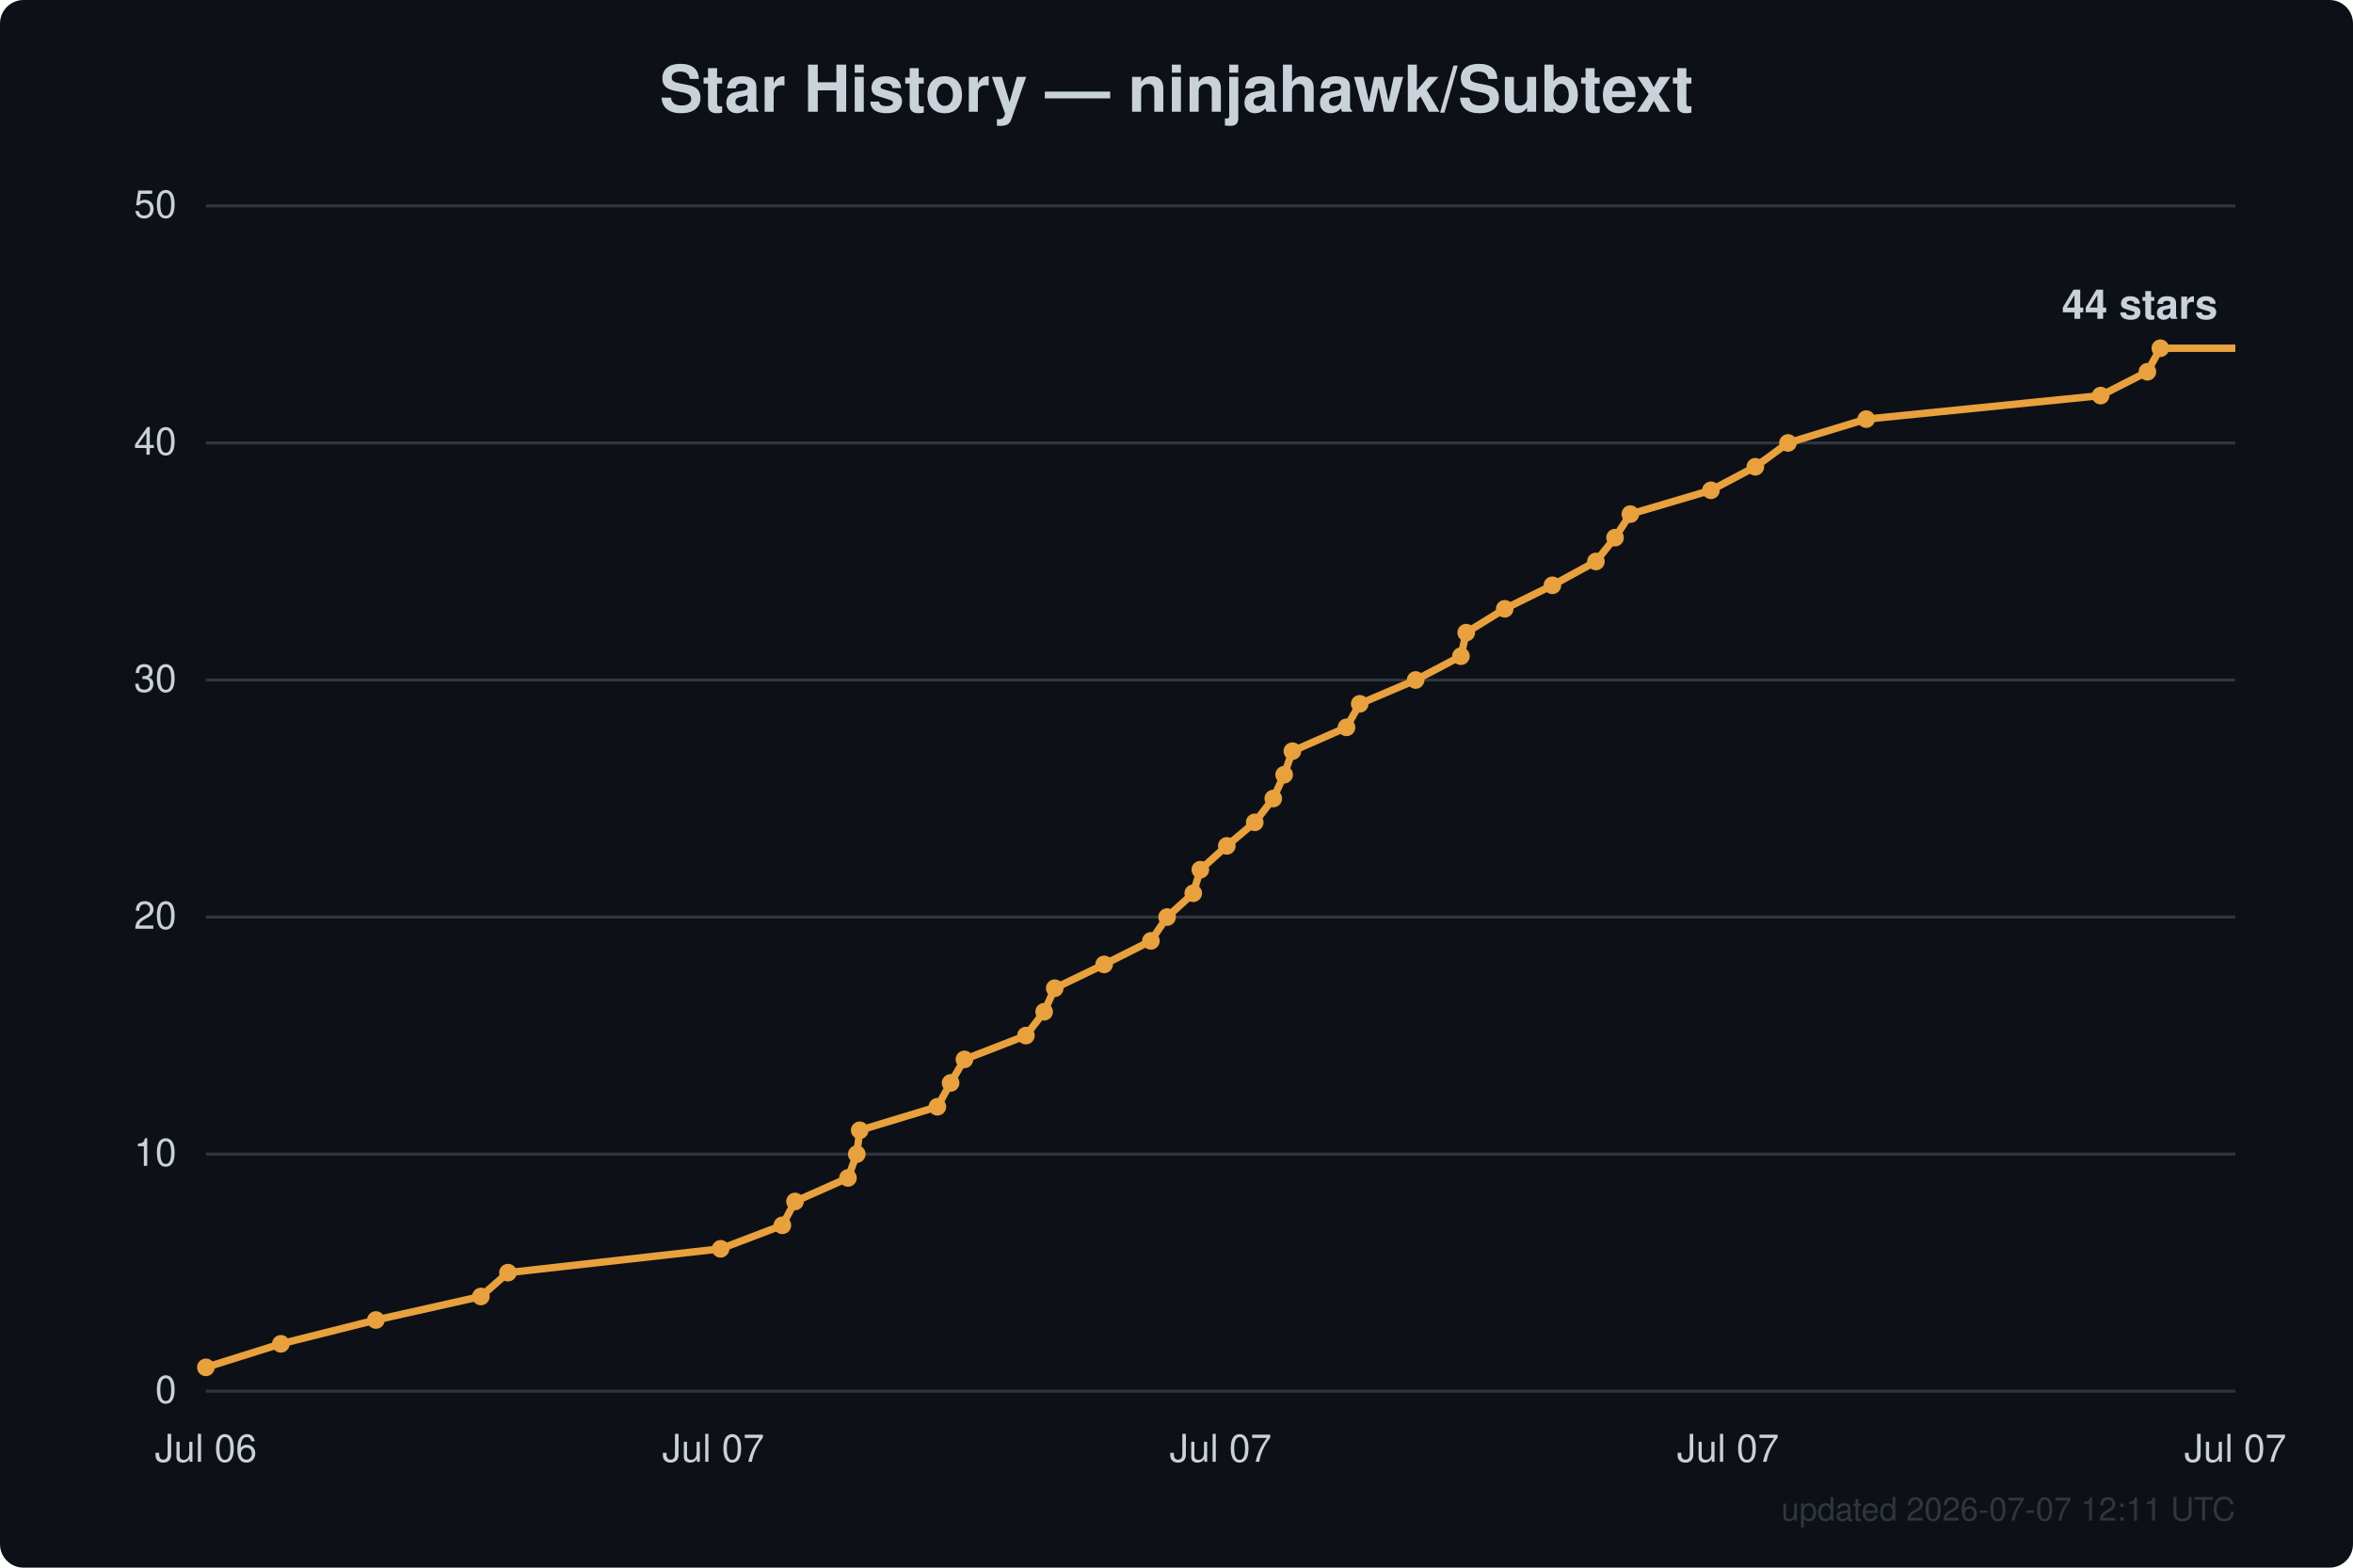
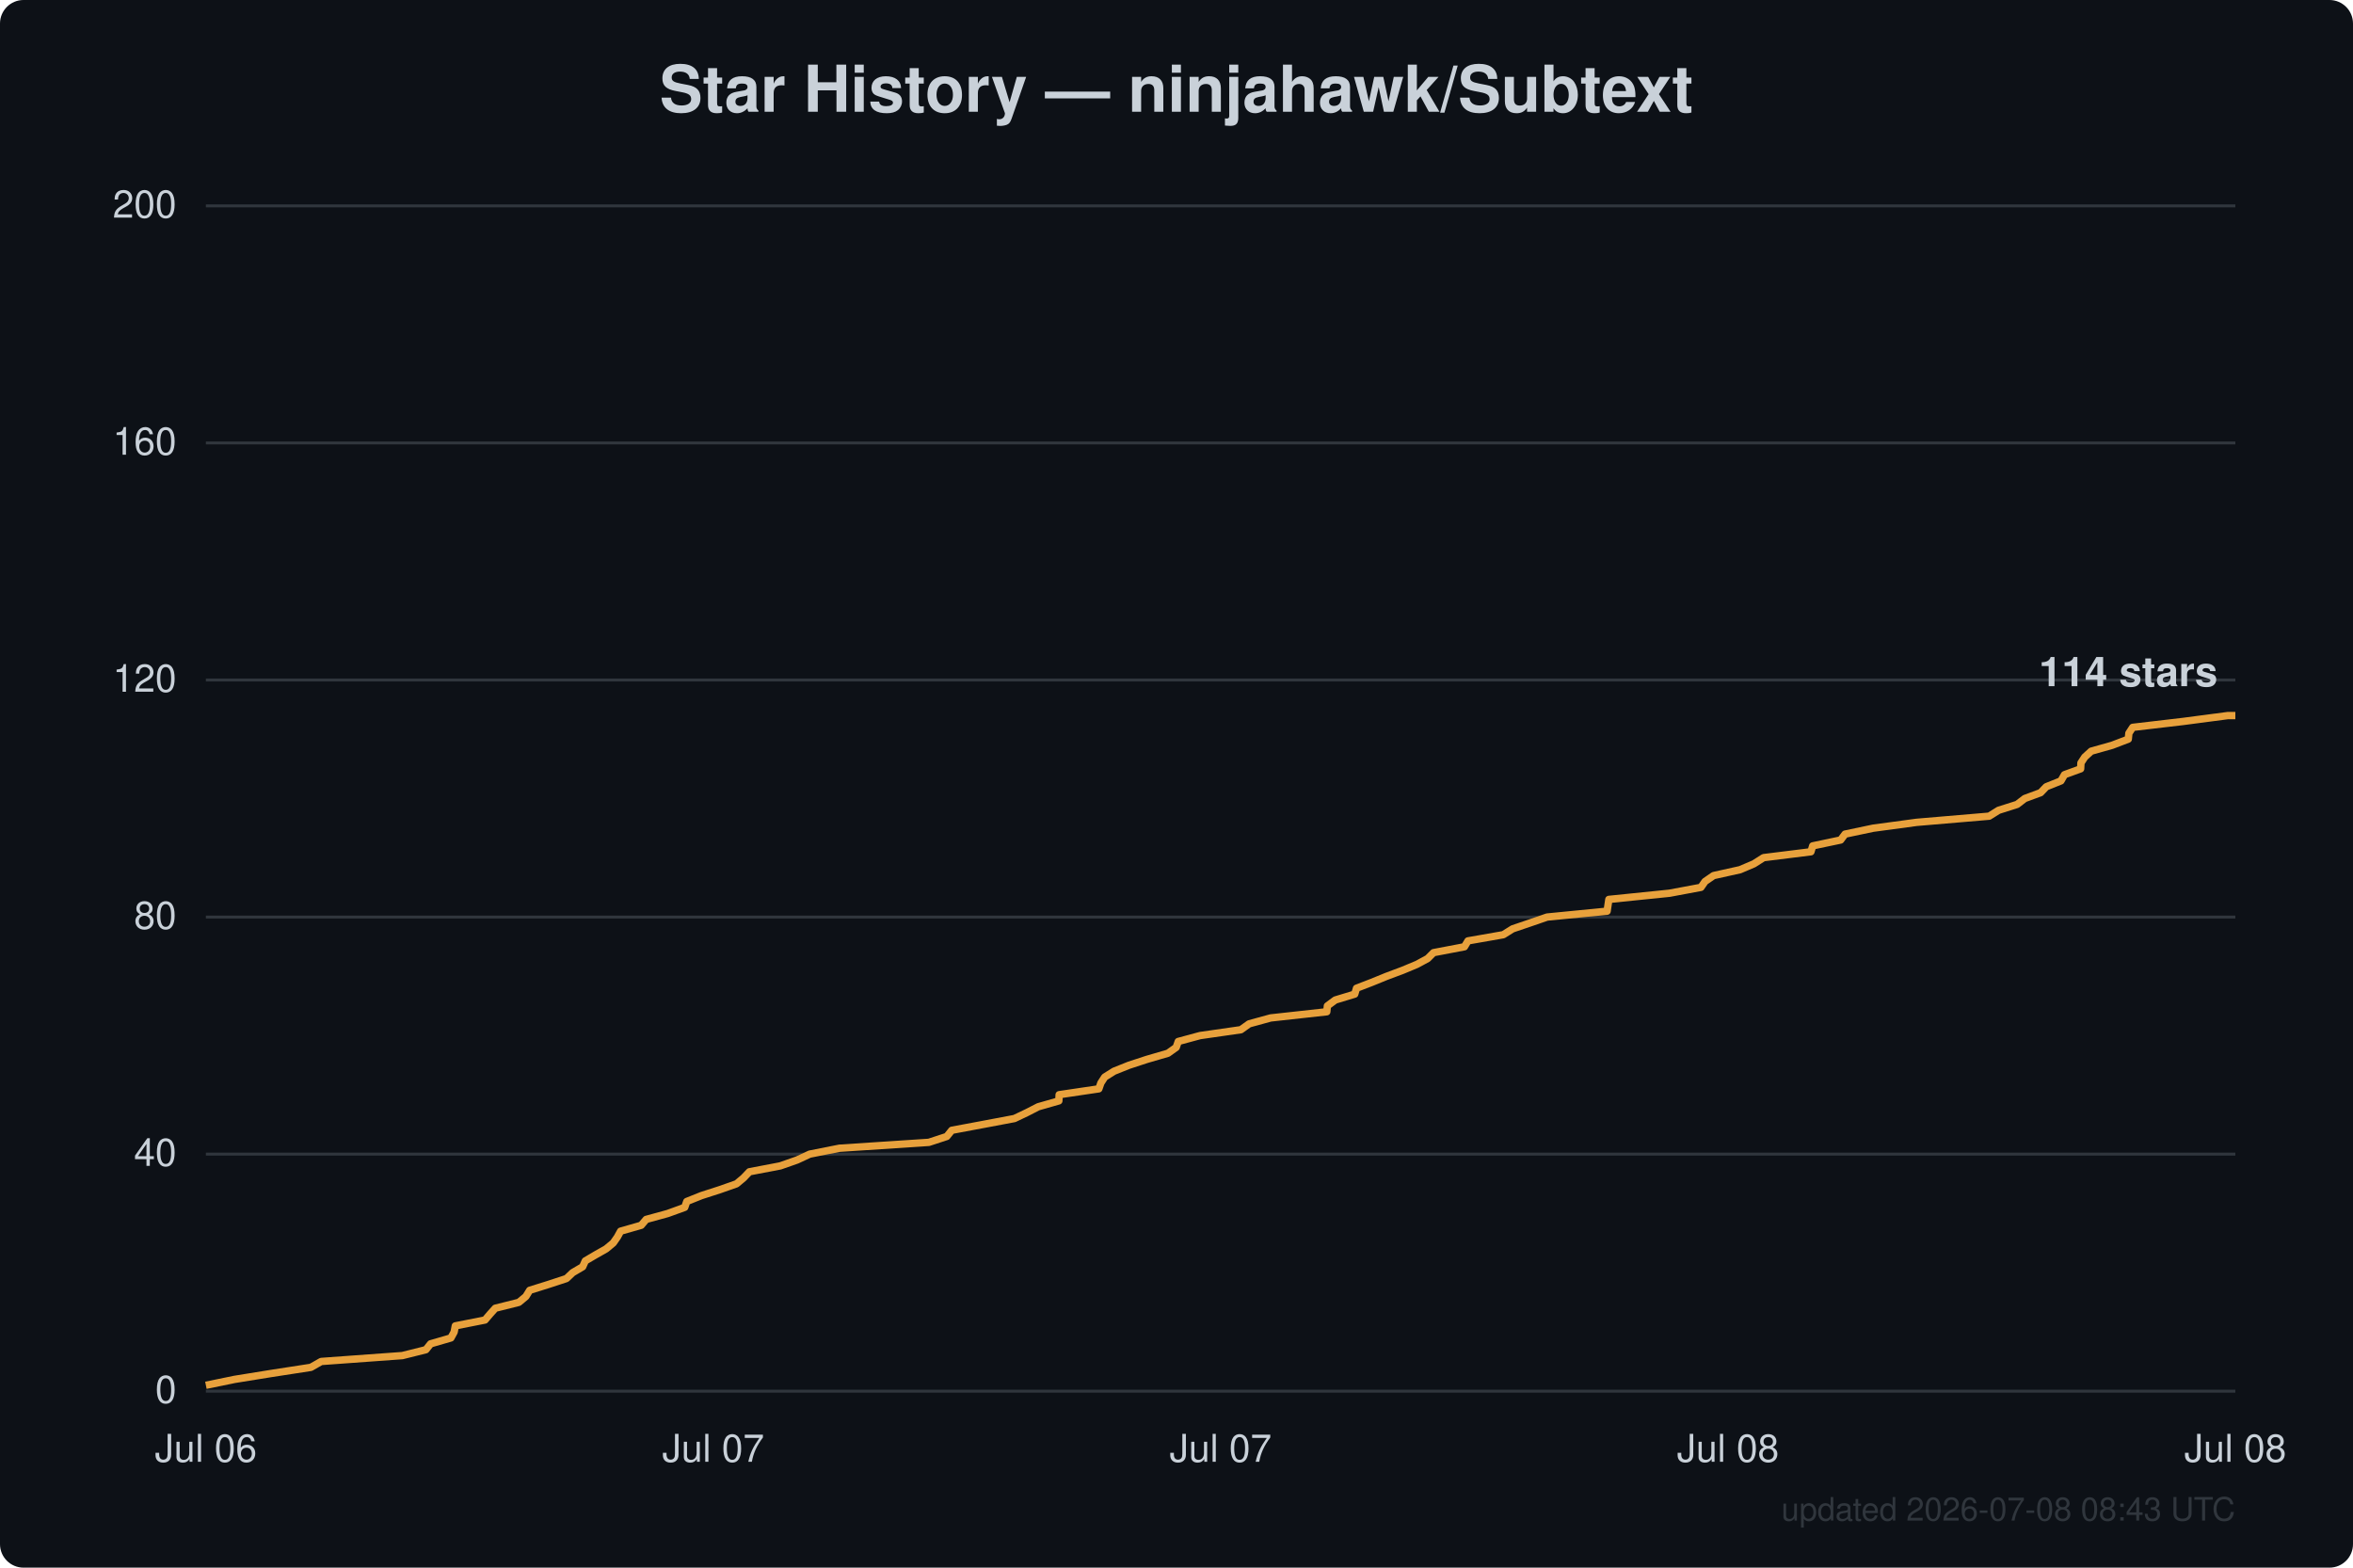
<svg xmlns="http://www.w3.org/2000/svg" width="800" height="533" viewBox="0 0 800 533" font-family="Segoe UI, Helvetica, Arial, sans-serif">
  <rect width="800" height="533" fill="#0d1117" rx="8" />
  <text x="400.0" y="38" text-anchor="middle" fill="#c9d1d9" font-size="22" font-weight="600">Star History — ninjahawk/Subtext</text>
  <line x1="70" y1="473.0" x2="760" y2="473.0" stroke="#30363d" stroke-width="1" />
  <text x="60" y="477.0" text-anchor="end" fill="#c9d1d9" font-size="13">0</text>
  <line x1="70" y1="392.4" x2="760" y2="392.4" stroke="#30363d" stroke-width="1" />
-   <text x="60" y="396.4" text-anchor="end" fill="#c9d1d9" font-size="13">10</text>
+   <text x="60" y="396.4" text-anchor="end" fill="#c9d1d9" font-size="13">40</text>
  <line x1="70" y1="311.8" x2="760" y2="311.8" stroke="#30363d" stroke-width="1" />
-   <text x="60" y="315.8" text-anchor="end" fill="#c9d1d9" font-size="13">20</text>
+   <text x="60" y="315.8" text-anchor="end" fill="#c9d1d9" font-size="13">80</text>
  <line x1="70" y1="231.2" x2="760" y2="231.2" stroke="#30363d" stroke-width="1" />
-   <text x="60" y="235.2" text-anchor="end" fill="#c9d1d9" font-size="13">30</text>
+   <text x="60" y="235.2" text-anchor="end" fill="#c9d1d9" font-size="13">120</text>
  <line x1="70" y1="150.6" x2="760" y2="150.6" stroke="#30363d" stroke-width="1" />
-   <text x="60" y="154.6" text-anchor="end" fill="#c9d1d9" font-size="13">40</text>
+   <text x="60" y="154.6" text-anchor="end" fill="#c9d1d9" font-size="13">160</text>
  <line x1="70" y1="70.0" x2="760" y2="70.0" stroke="#30363d" stroke-width="1" />
-   <text x="60" y="74.0" text-anchor="end" fill="#c9d1d9" font-size="13">50</text>
+   <text x="60" y="74.0" text-anchor="end" fill="#c9d1d9" font-size="13">200</text>
  <text x="70.0" y="497" text-anchor="middle" fill="#c9d1d9" font-size="13">Jul 06</text>
  <text x="242.5" y="497" text-anchor="middle" fill="#c9d1d9" font-size="13">Jul 07</text>
  <text x="415.0" y="497" text-anchor="middle" fill="#c9d1d9" font-size="13">Jul 07</text>
-   <text x="587.5" y="497" text-anchor="middle" fill="#c9d1d9" font-size="13">Jul 07</text>
-   <text x="760.0" y="497" text-anchor="middle" fill="#c9d1d9" font-size="13">Jul 07</text>
-   <path d="M70.0,464.9 L95.5,456.9 L127.8,448.8 L163.5,440.8 L172.7,432.7 L245.0,424.6 L266.0,416.6 L270.3,408.5 L288.3,400.5 L291.3,392.4 L292.3,384.3 L318.7,376.3 L323.2,368.2 L327.9,360.2 L348.8,352.1 L355.0,344.0 L358.6,336.0 L375.4,327.9 L391.3,319.9 L396.8,311.8 L405.7,303.7 L408.1,295.7 L417.1,287.6 L426.6,279.6 L432.9,271.5 L436.6,263.4 L439.4,255.4 L457.8,247.3 L462.3,239.3 L481.3,231.2 L496.7,223.1 L498.5,215.1 L511.6,207.0 L527.8,199.0 L542.6,190.9 L549.1,182.8 L554.3,174.8 L581.7,166.7 L596.8,158.7 L607.9,150.6 L634.5,142.5 L714.2,134.5 L730.1,126.4 L734.5,118.4 L760.0,118.4" fill="none" stroke="#e8a13c" stroke-width="2.5" stroke-linejoin="round" />
-   <circle cx="70.0" cy="464.9" r="3" fill="#e8a13c" />
-   <circle cx="95.5" cy="456.9" r="3" fill="#e8a13c" />
-   <circle cx="127.8" cy="448.8" r="3" fill="#e8a13c" />
-   <circle cx="163.5" cy="440.8" r="3" fill="#e8a13c" />
-   <circle cx="172.7" cy="432.7" r="3" fill="#e8a13c" />
-   <circle cx="245.0" cy="424.6" r="3" fill="#e8a13c" />
-   <circle cx="266.0" cy="416.6" r="3" fill="#e8a13c" />
-   <circle cx="270.3" cy="408.5" r="3" fill="#e8a13c" />
-   <circle cx="288.3" cy="400.5" r="3" fill="#e8a13c" />
-   <circle cx="291.3" cy="392.4" r="3" fill="#e8a13c" />
-   <circle cx="292.3" cy="384.3" r="3" fill="#e8a13c" />
-   <circle cx="318.7" cy="376.3" r="3" fill="#e8a13c" />
-   <circle cx="323.2" cy="368.2" r="3" fill="#e8a13c" />
-   <circle cx="327.9" cy="360.2" r="3" fill="#e8a13c" />
-   <circle cx="348.8" cy="352.1" r="3" fill="#e8a13c" />
-   <circle cx="355.0" cy="344.0" r="3" fill="#e8a13c" />
-   <circle cx="358.6" cy="336.0" r="3" fill="#e8a13c" />
-   <circle cx="375.4" cy="327.9" r="3" fill="#e8a13c" />
-   <circle cx="391.3" cy="319.9" r="3" fill="#e8a13c" />
-   <circle cx="396.8" cy="311.8" r="3" fill="#e8a13c" />
-   <circle cx="405.7" cy="303.7" r="3" fill="#e8a13c" />
-   <circle cx="408.1" cy="295.7" r="3" fill="#e8a13c" />
-   <circle cx="417.1" cy="287.6" r="3" fill="#e8a13c" />
-   <circle cx="426.6" cy="279.6" r="3" fill="#e8a13c" />
-   <circle cx="432.9" cy="271.5" r="3" fill="#e8a13c" />
-   <circle cx="436.6" cy="263.4" r="3" fill="#e8a13c" />
-   <circle cx="439.4" cy="255.4" r="3" fill="#e8a13c" />
-   <circle cx="457.8" cy="247.3" r="3" fill="#e8a13c" />
-   <circle cx="462.3" cy="239.3" r="3" fill="#e8a13c" />
-   <circle cx="481.3" cy="231.2" r="3" fill="#e8a13c" />
-   <circle cx="496.7" cy="223.1" r="3" fill="#e8a13c" />
-   <circle cx="498.5" cy="215.1" r="3" fill="#e8a13c" />
-   <circle cx="511.6" cy="207.0" r="3" fill="#e8a13c" />
-   <circle cx="527.8" cy="199.0" r="3" fill="#e8a13c" />
-   <circle cx="542.6" cy="190.9" r="3" fill="#e8a13c" />
-   <circle cx="549.1" cy="182.8" r="3" fill="#e8a13c" />
-   <circle cx="554.3" cy="174.8" r="3" fill="#e8a13c" />
-   <circle cx="581.7" cy="166.7" r="3" fill="#e8a13c" />
-   <circle cx="596.8" cy="158.7" r="3" fill="#e8a13c" />
-   <circle cx="607.9" cy="150.6" r="3" fill="#e8a13c" />
-   <circle cx="634.5" cy="142.5" r="3" fill="#e8a13c" />
-   <circle cx="714.2" cy="134.5" r="3" fill="#e8a13c" />
-   <circle cx="730.1" cy="126.4" r="3" fill="#e8a13c" />
-   <circle cx="734.5" cy="118.4" r="3" fill="#e8a13c" />
-   <text x="754.0" y="108.4" text-anchor="end" fill="#c9d1d9" font-size="14" font-weight="600">44 stars</text>
-   <text x="760" y="517" text-anchor="end" fill="#30363d" font-size="11">updated 2026-07-07 12:11 UTC</text>
+   <text x="587.5" y="497" text-anchor="middle" fill="#c9d1d9" font-size="13">Jul 08</text>
+   <text x="760.0" y="497" text-anchor="middle" fill="#c9d1d9" font-size="13">Jul 08</text>
+   <path d="M70.0,471.0 L79.7,469.0 L92.1,467.0 L105.7,464.9 L109.2,462.9 L136.8,460.9 L144.8,458.9 L146.4,456.9 L153.3,454.9 L154.4,452.9 L154.8,450.8 L164.9,448.8 L166.6,446.8 L168.4,444.8 L176.4,442.8 L178.8,440.8 L180.1,438.7 L186.5,436.7 L192.6,434.7 L194.7,432.7 L198.1,430.7 L199.0,428.7 L202.4,426.7 L206.1,424.6 L208.5,422.6 L209.9,420.6 L211.0,418.6 L218.0,416.6 L219.7,414.6 L227.0,412.6 L232.8,410.5 L233.5,408.5 L238.5,406.5 L244.7,404.5 L250.4,402.5 L252.8,400.5 L254.8,398.4 L265.3,396.4 L271.0,394.4 L275.3,392.4 L285.4,390.4 L315.8,388.4 L321.9,386.4 L323.6,384.3 L334.3,382.3 L344.9,380.3 L349.1,378.3 L353.0,376.3 L360.0,374.3 L360.1,372.2 L373.6,370.2 L374.3,368.2 L375.6,366.2 L378.8,364.2 L383.8,362.2 L389.9,360.2 L397.1,358.1 L399.9,356.1 L400.6,354.1 L408.0,352.1 L421.9,350.1 L424.7,348.1 L432.0,346.1 L451.1,344.0 L451.3,342.0 L454.0,340.0 L460.6,338.0 L461.2,336.0 L466.4,334.0 L471.3,332.0 L476.9,329.9 L481.7,327.9 L485.4,325.9 L487.4,323.9 L497.9,321.9 L499.1,319.9 L511.1,317.8 L514.3,315.8 L520.2,313.8 L526.0,311.8 L546.4,309.8 L546.7,307.8 L547.0,305.8 L567.6,303.7 L578.3,301.7 L579.7,299.7 L582.6,297.7 L591.6,295.7 L596.3,293.7 L599.6,291.6 L615.7,289.6 L616.3,287.6 L625.8,285.6 L627.3,283.6 L636.8,281.6 L651.6,279.6 L676.3,277.5 L679.5,275.5 L685.8,273.5 L688.4,271.5 L693.8,269.5 L695.7,267.5 L700.7,265.5 L701.9,263.4 L707.4,261.4 L707.5,259.4 L708.8,257.4 L711.0,255.4 L718.1,253.4 L723.6,251.3 L723.8,249.3 L725.1,247.3 L742.2,245.3 L757.4,243.3 L760.0,243.3" fill="none" stroke="#e8a13c" stroke-width="2.5" stroke-linejoin="round" />
+   <text x="754.0" y="233.3" text-anchor="end" fill="#c9d1d9" font-size="14" font-weight="600">114 stars</text>
+   <text x="760" y="517" text-anchor="end" fill="#30363d" font-size="11">updated 2026-07-08 08:43 UTC</text>
</svg>
